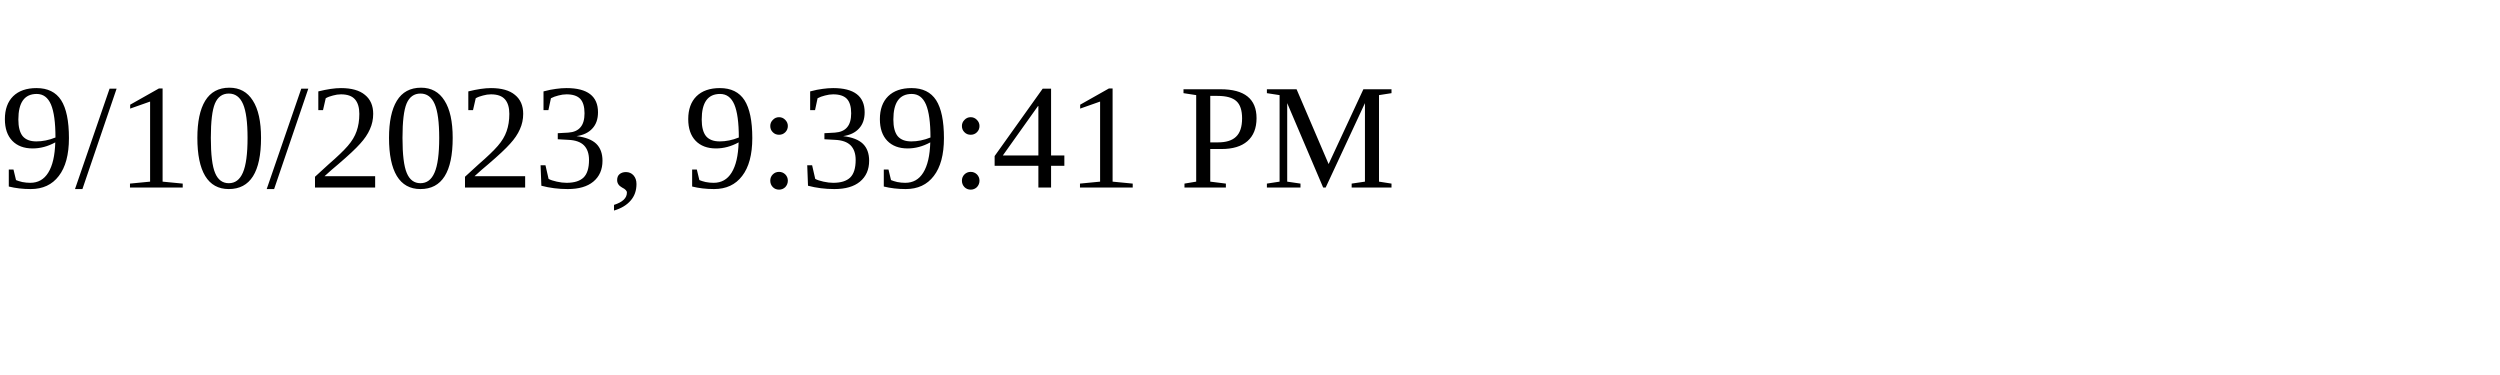
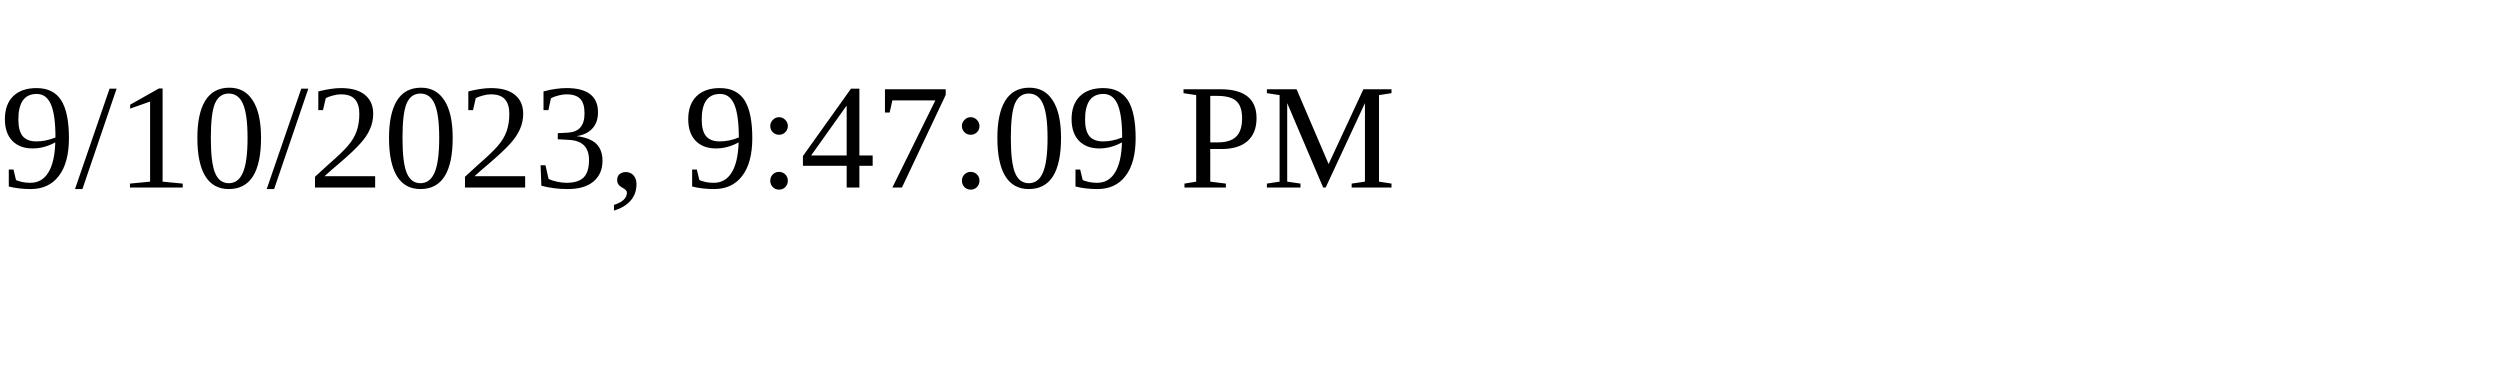
<svg xmlns="http://www.w3.org/2000/svg" height="30" width="200">
-   <text x="0" y="15">9/10/2023, 9:39:41 PM</text>
+   <text x="0" y="15">9/10/2023, 9:47:09 PM</text>
</svg>
